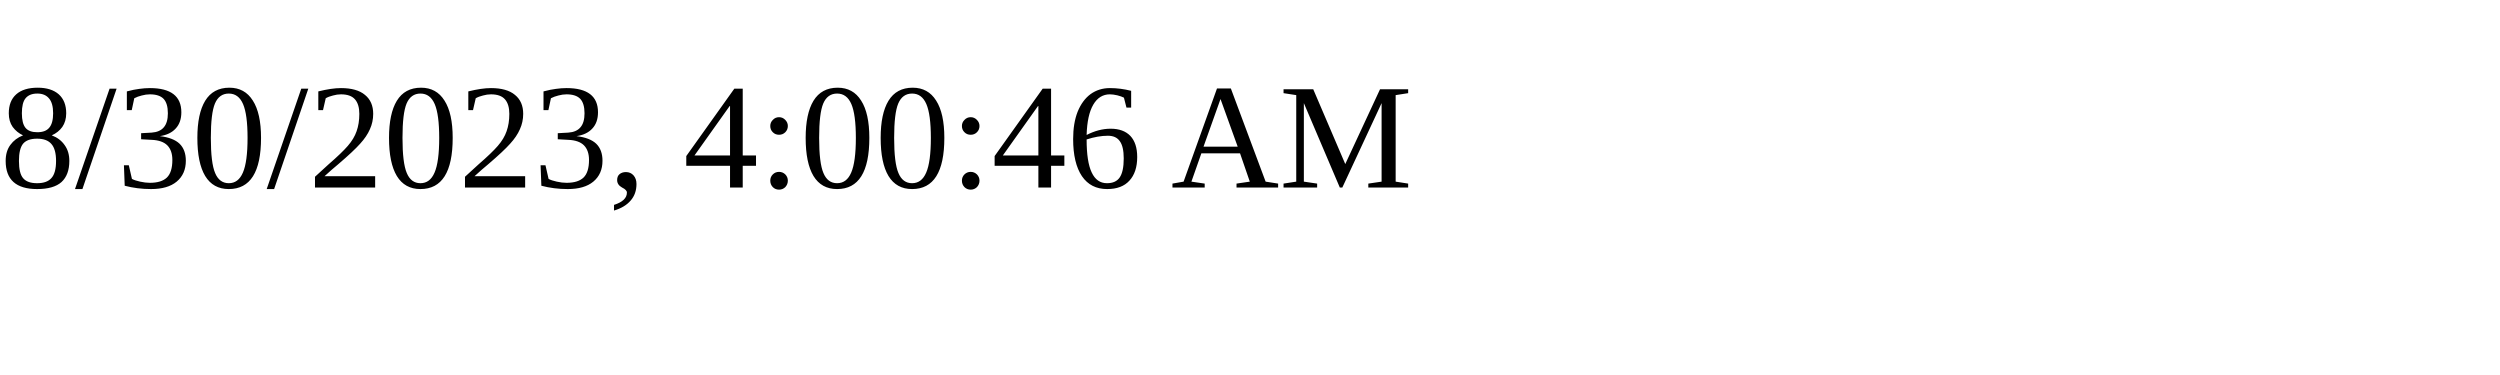
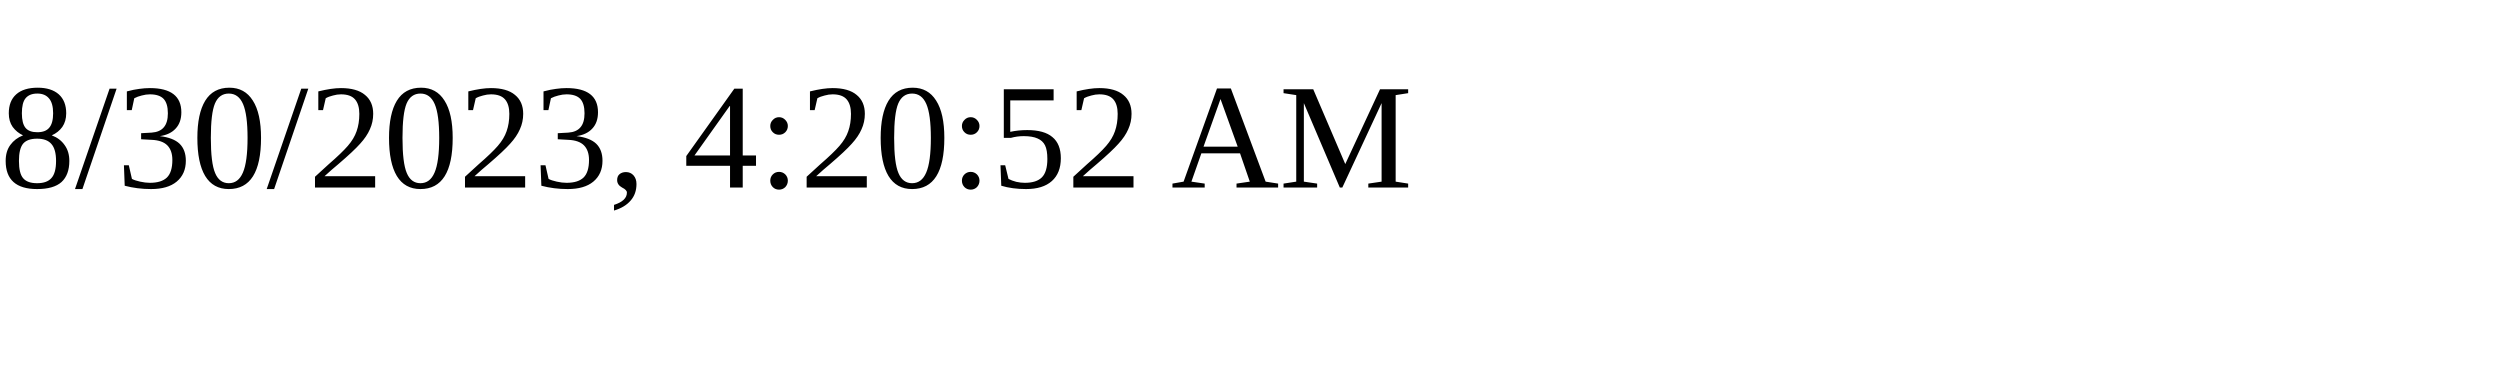
<svg xmlns="http://www.w3.org/2000/svg" height="30" width="200">
-   <text x="0" y="15">8/30/2023, 4:00:46 AM</text>
+   <text x="0" y="15">8/30/2023, 4:20:52 AM</text>
</svg>
